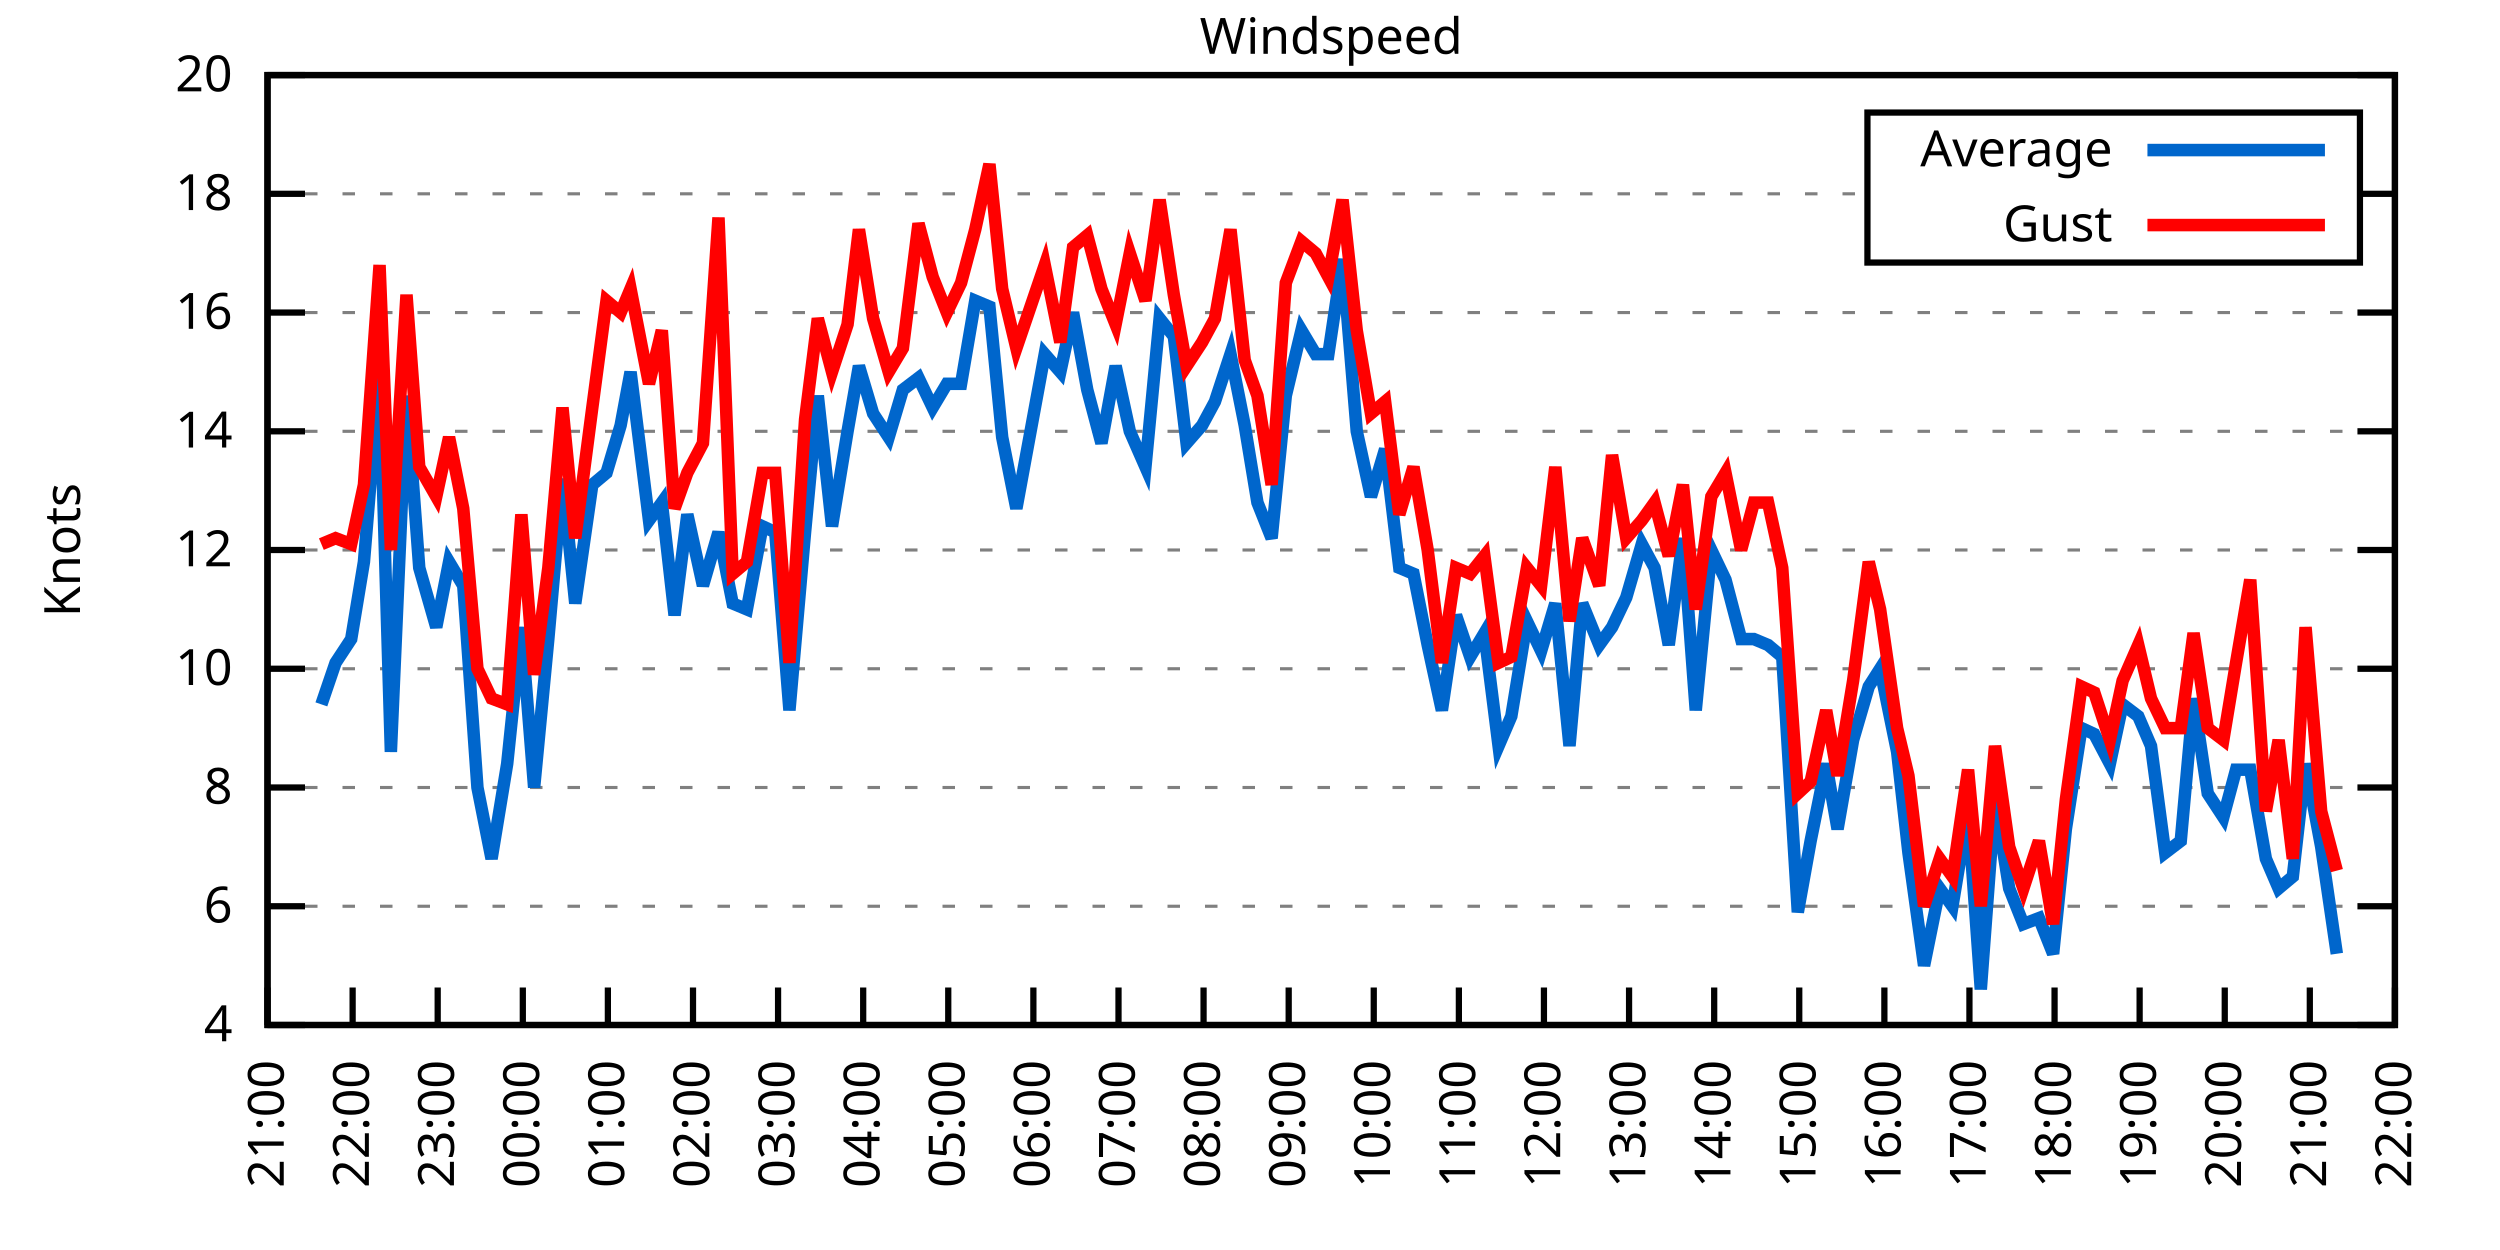
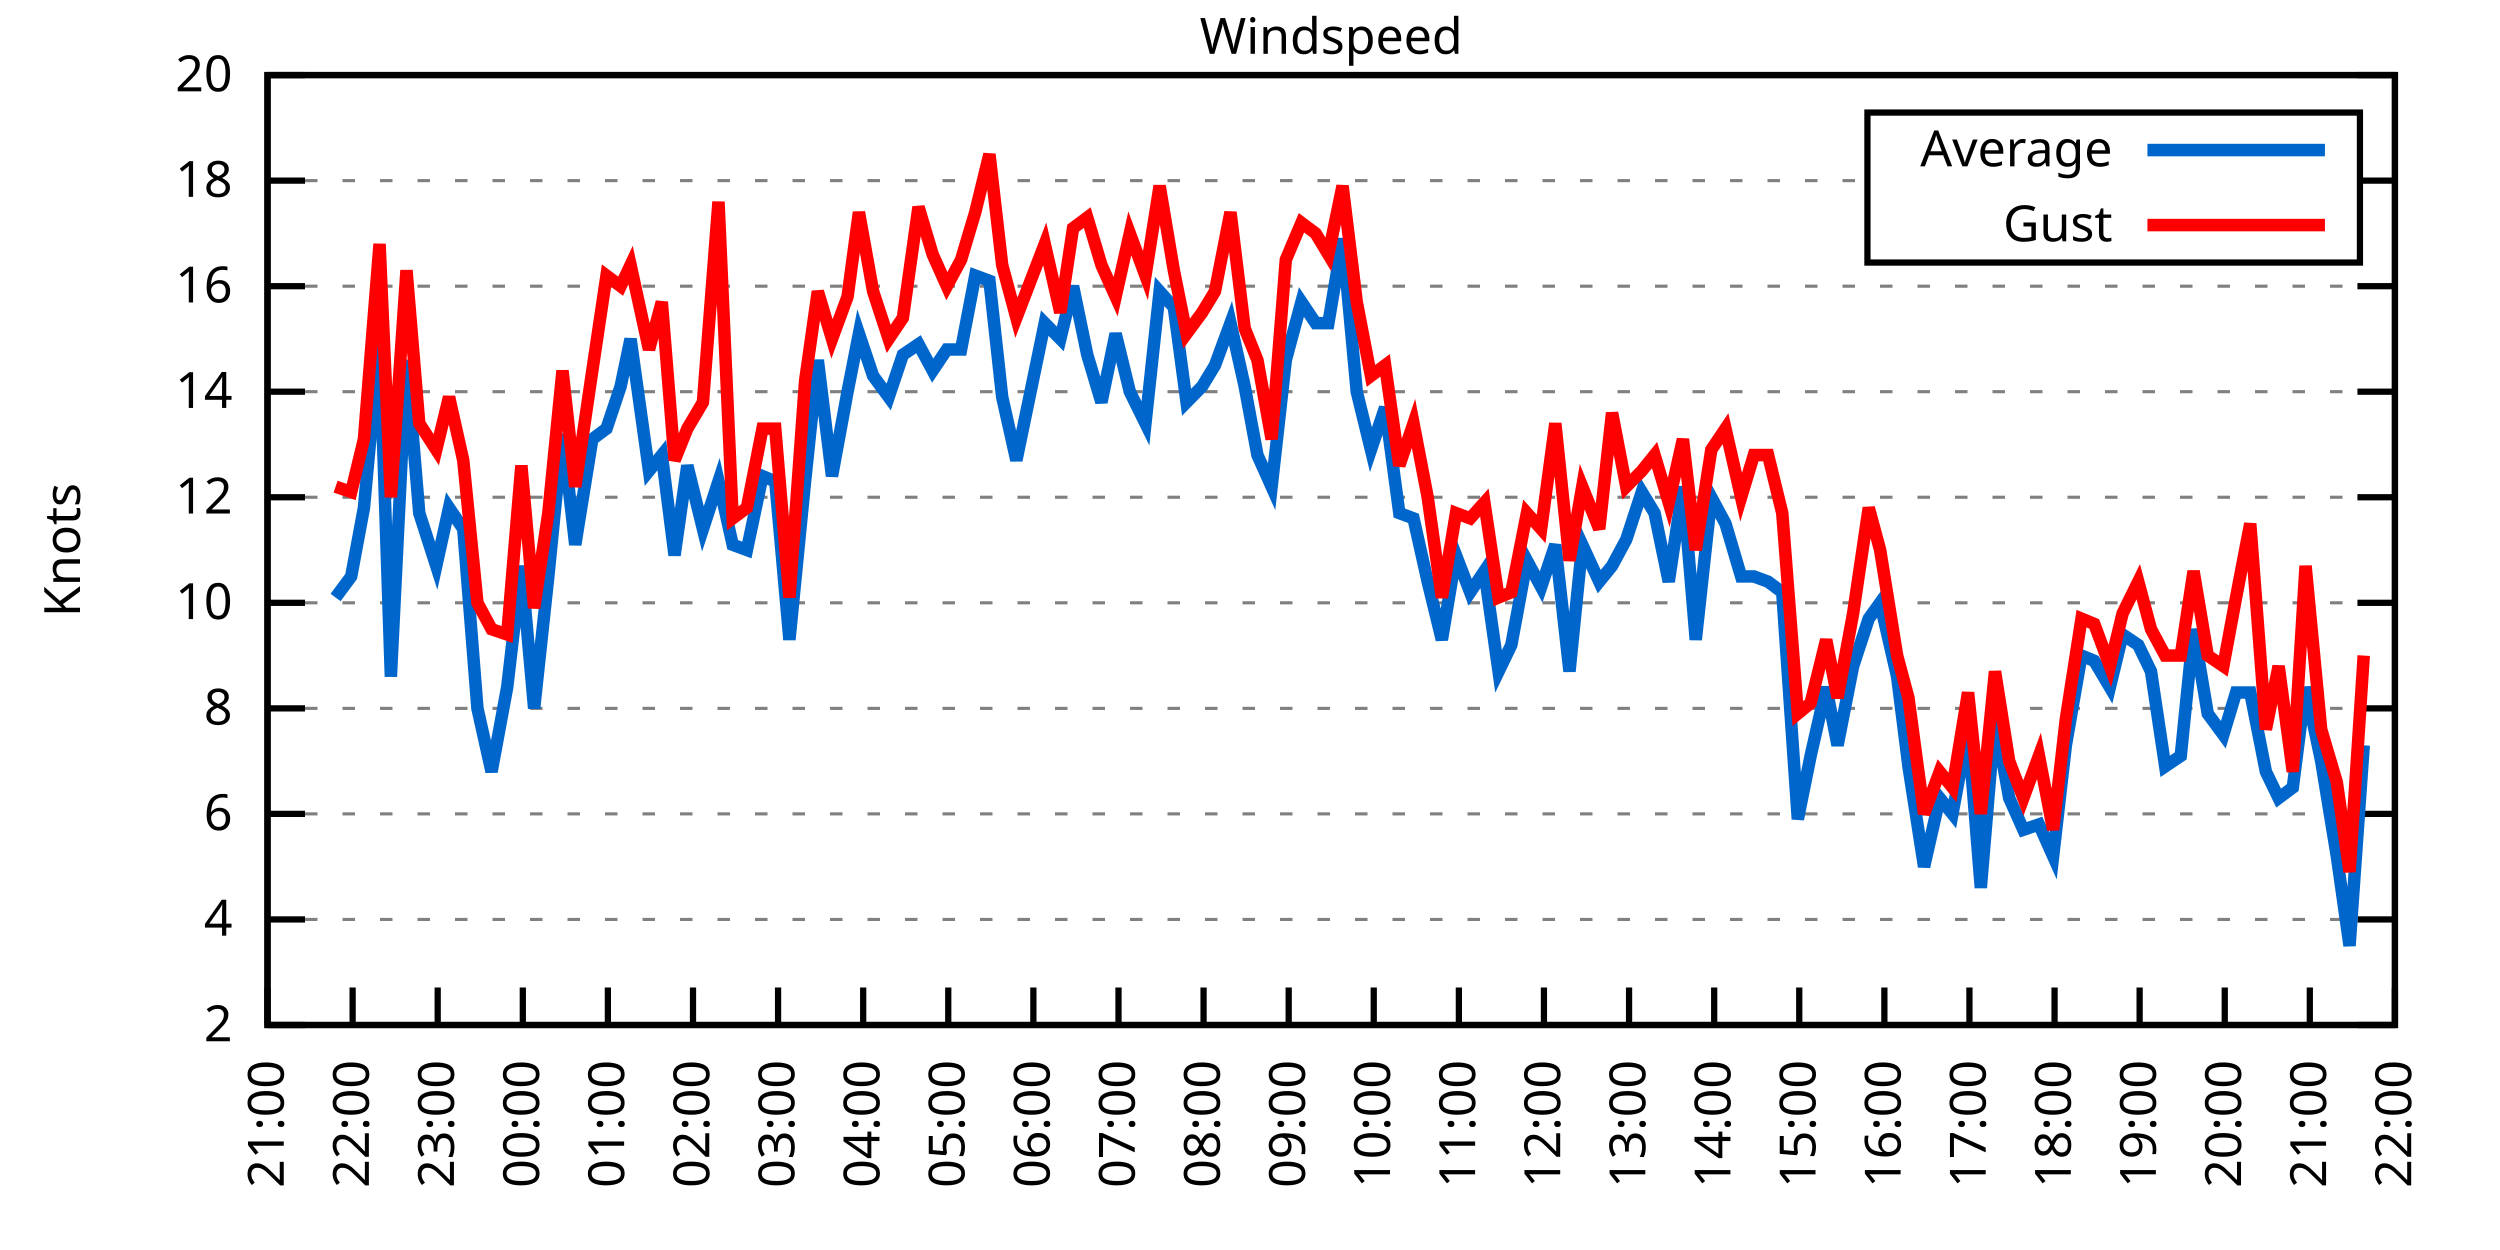
<svg xmlns="http://www.w3.org/2000/svg" xmlns:xlink="http://www.w3.org/1999/xlink" width="400" height="200" viewBox="0 0 400 200">
  <g id="gnuplot_canvas">
    <rect x="0" y="0" width="400" height="200" fill="none" />
    <defs>
      <circle id="gpDot" r="0.5" stroke-width="0.5" stroke="currentColor" />
      <path id="gpPt0" stroke-width="0.333" stroke="currentColor" d="M-1,0 h2 M0,-1 v2" />
      <path id="gpPt1" stroke-width="0.333" stroke="currentColor" d="M-1,-1 L1,1 M1,-1 L-1,1" />
      <path id="gpPt2" stroke-width="0.333" stroke="currentColor" d="M-1,0 L1,0 M0,-1 L0,1 M-1,-1 L1,1 M-1,1 L1,-1" />
      <rect id="gpPt3" stroke-width="0.333" stroke="currentColor" x="-1" y="-1" width="2" height="2" />
      <rect id="gpPt4" stroke-width="0.333" stroke="currentColor" fill="currentColor" x="-1" y="-1" width="2" height="2" />
      <circle id="gpPt5" stroke-width="0.333" stroke="currentColor" cx="0" cy="0" r="1" />
      <use xlink:href="#gpPt5" id="gpPt6" fill="currentColor" stroke="none" />
      <path id="gpPt7" stroke-width="0.333" stroke="currentColor" d="M0,-1.33 L-1.33,0.67 L1.33,0.67 z" />
      <use xlink:href="#gpPt7" id="gpPt8" fill="currentColor" stroke="none" />
      <use xlink:href="#gpPt7" id="gpPt9" stroke="currentColor" transform="rotate(180)" />
      <use xlink:href="#gpPt9" id="gpPt10" fill="currentColor" stroke="none" />
      <use xlink:href="#gpPt3" id="gpPt11" stroke="currentColor" transform="rotate(45)" />
      <use xlink:href="#gpPt11" id="gpPt12" fill="currentColor" stroke="none" />
      <path id="gpPt13" stroke-width="0.333" stroke="currentColor" d="M0,1.330 L1.265,0.411 L0.782,-1.067 L-0.782,-1.076 L-1.265,0.411 z" />
      <use xlink:href="#gpPt13" id="gpPt14" fill="currentColor" stroke="none" />
      <filter id="textbox" filterUnits="objectBoundingBox" x="0" y="0" height="1" width="1">
        <feFlood flood-color="white" flood-opacity="1" result="bgnd" />
        <feComposite in="SourceGraphic" in2="bgnd" operator="atop" />
      </filter>
      <filter id="greybox" filterUnits="objectBoundingBox" x="0" y="0" height="1" width="1">
        <feFlood flood-color="lightgrey" flood-opacity="1" result="grey" />
        <feComposite in="SourceGraphic" in2="grey" operator="atop" />
      </filter>
    </defs>
    <g fill="none" color="white" stroke="currentColor" stroke-width="1.00" stroke-linecap="butt" stroke-linejoin="miter">
</g>
    <g fill="none" color="black" stroke="currentColor" stroke-width="1.00" stroke-linecap="butt" stroke-linejoin="miter">
      <g stroke="none" shape-rendering="crispEdges">
        <polygon fill="rgb(255, 255, 255)" points="42.80,164.00 383.18,164.00 383.18,12.02 42.80,12.02 " />
      </g>
    </g>
    <g fill="none" color="black" stroke="currentColor" stroke-width="1.00" stroke-linecap="butt" stroke-linejoin="miter">
</g>
    <g fill="none" color="black" stroke="black" stroke-width="0.50" stroke-linecap="butt" stroke-linejoin="miter">
</g>
    <g fill="none" color="gray" stroke="currentColor" stroke-width="0.50" stroke-linecap="butt" stroke-linejoin="miter">
      <path stroke="gray" stroke-dasharray="2,4" class="gridline" d="M42.80,164.00 L383.19,164.00  " />
    </g>
    <g fill="none" color="gray" stroke="gray" stroke-width="1.00" stroke-linecap="butt" stroke-linejoin="miter">
</g>
    <g fill="none" color="black" stroke="currentColor" stroke-width="1.00" stroke-linecap="butt" stroke-linejoin="miter">
      <path stroke="black" d="M42.80,164.00 L48.80,164.00 M383.19,164.00 L377.19,164.00  " />
      <g transform="translate(37.20,166.60)" stroke="none" fill="black" font-family="Sans" font-size="8.00" text-anchor="end">
        <text>
+           <tspan font-family="Sans"> 2</tspan>
+         </text>
+       </g>
+     </g>
+     <g fill="none" color="black" stroke="currentColor" stroke-width="1.00" stroke-linecap="butt" stroke-linejoin="miter">
+ </g>
+     <g fill="none" color="black" stroke="black" stroke-width="0.50" stroke-linecap="butt" stroke-linejoin="miter">
+ </g>
+     <g fill="none" color="gray" stroke="currentColor" stroke-width="0.50" stroke-linecap="butt" stroke-linejoin="miter">
+       <path stroke="gray" stroke-dasharray="2,4" class="gridline" d="M42.80,147.11 L383.19,147.11  " />
+     </g>
+     <g fill="none" color="gray" stroke="gray" stroke-width="1.00" stroke-linecap="butt" stroke-linejoin="miter">
+ </g>
+     <g fill="none" color="black" stroke="currentColor" stroke-width="1.00" stroke-linecap="butt" stroke-linejoin="miter">
+       <path stroke="black" d="M42.80,147.11 L48.80,147.11 M383.19,147.11 L377.19,147.11  " />
+       <g transform="translate(37.20,149.71)" stroke="none" fill="black" font-family="Sans" font-size="8.00" text-anchor="end">
+         <text>
          <tspan font-family="Sans"> 4</tspan>
        </text>
      </g>
    </g>
    <g fill="none" color="black" stroke="currentColor" stroke-width="1.00" stroke-linecap="butt" stroke-linejoin="miter">
</g>
    <g fill="none" color="black" stroke="black" stroke-width="0.50" stroke-linecap="butt" stroke-linejoin="miter">
</g>
    <g fill="none" color="gray" stroke="currentColor" stroke-width="0.50" stroke-linecap="butt" stroke-linejoin="miter">
-       <path stroke="gray" stroke-dasharray="2,4" class="gridline" d="M42.80,145.00 L383.19,145.00  " />
-     </g>
-     <g fill="none" color="gray" stroke="gray" stroke-width="1.00" stroke-linecap="butt" stroke-linejoin="miter">
- </g>
-     <g fill="none" color="black" stroke="currentColor" stroke-width="1.00" stroke-linecap="butt" stroke-linejoin="miter">
-       <path stroke="black" d="M42.80,145.00 L48.80,145.00 M383.19,145.00 L377.19,145.00  " />
-       <g transform="translate(37.20,147.60)" stroke="none" fill="black" font-family="Sans" font-size="8.00" text-anchor="end">
+       <path stroke="gray" stroke-dasharray="2,4" class="gridline" d="M42.80,130.22 L383.19,130.22  " />
+     </g>
+     <g fill="none" color="gray" stroke="gray" stroke-width="1.00" stroke-linecap="butt" stroke-linejoin="miter">
+ </g>
+     <g fill="none" color="black" stroke="currentColor" stroke-width="1.00" stroke-linecap="butt" stroke-linejoin="miter">
+       <path stroke="black" d="M42.80,130.22 L48.80,130.22 M383.19,130.22 L377.19,130.22  " />
+       <g transform="translate(37.20,132.82)" stroke="none" fill="black" font-family="Sans" font-size="8.00" text-anchor="end">
        <text>
          <tspan font-family="Sans"> 6</tspan>
        </text>
      </g>
    </g>
    <g fill="none" color="black" stroke="currentColor" stroke-width="1.00" stroke-linecap="butt" stroke-linejoin="miter">
</g>
    <g fill="none" color="black" stroke="black" stroke-width="0.50" stroke-linecap="butt" stroke-linejoin="miter">
</g>
    <g fill="none" color="gray" stroke="currentColor" stroke-width="0.50" stroke-linecap="butt" stroke-linejoin="miter">
-       <path stroke="gray" stroke-dasharray="2,4" class="gridline" d="M42.80,126.00 L383.19,126.00  " />
-     </g>
-     <g fill="none" color="gray" stroke="gray" stroke-width="1.00" stroke-linecap="butt" stroke-linejoin="miter">
- </g>
-     <g fill="none" color="black" stroke="currentColor" stroke-width="1.00" stroke-linecap="butt" stroke-linejoin="miter">
-       <path stroke="black" d="M42.80,126.00 L48.80,126.00 M383.19,126.00 L377.19,126.00  " />
-       <g transform="translate(37.20,128.60)" stroke="none" fill="black" font-family="Sans" font-size="8.00" text-anchor="end">
+       <path stroke="gray" stroke-dasharray="2,4" class="gridline" d="M42.80,113.34 L383.19,113.34  " />
+     </g>
+     <g fill="none" color="gray" stroke="gray" stroke-width="1.00" stroke-linecap="butt" stroke-linejoin="miter">
+ </g>
+     <g fill="none" color="black" stroke="currentColor" stroke-width="1.00" stroke-linecap="butt" stroke-linejoin="miter">
+       <path stroke="black" d="M42.80,113.34 L48.80,113.34 M383.19,113.34 L377.19,113.34  " />
+       <g transform="translate(37.20,115.94)" stroke="none" fill="black" font-family="Sans" font-size="8.00" text-anchor="end">
        <text>
          <tspan font-family="Sans"> 8</tspan>
        </text>
      </g>
    </g>
    <g fill="none" color="black" stroke="currentColor" stroke-width="1.00" stroke-linecap="butt" stroke-linejoin="miter">
</g>
    <g fill="none" color="black" stroke="black" stroke-width="0.50" stroke-linecap="butt" stroke-linejoin="miter">
</g>
    <g fill="none" color="gray" stroke="currentColor" stroke-width="0.50" stroke-linecap="butt" stroke-linejoin="miter">
-       <path stroke="gray" stroke-dasharray="2,4" class="gridline" d="M42.80,107.00 L383.19,107.00  " />
-     </g>
-     <g fill="none" color="gray" stroke="gray" stroke-width="1.00" stroke-linecap="butt" stroke-linejoin="miter">
- </g>
-     <g fill="none" color="black" stroke="currentColor" stroke-width="1.00" stroke-linecap="butt" stroke-linejoin="miter">
-       <path stroke="black" d="M42.80,107.00 L48.80,107.00 M383.19,107.00 L377.19,107.00  " />
-       <g transform="translate(37.20,109.60)" stroke="none" fill="black" font-family="Sans" font-size="8.00" text-anchor="end">
+       <path stroke="gray" stroke-dasharray="2,4" class="gridline" d="M42.80,96.45 L383.19,96.45  " />
+     </g>
+     <g fill="none" color="gray" stroke="gray" stroke-width="1.00" stroke-linecap="butt" stroke-linejoin="miter">
+ </g>
+     <g fill="none" color="black" stroke="currentColor" stroke-width="1.00" stroke-linecap="butt" stroke-linejoin="miter">
+       <path stroke="black" d="M42.80,96.45 L48.80,96.45 M383.19,96.45 L377.19,96.45  " />
+       <g transform="translate(37.20,99.05)" stroke="none" fill="black" font-family="Sans" font-size="8.00" text-anchor="end">
        <text>
          <tspan font-family="Sans"> 10</tspan>
        </text>
      </g>
    </g>
    <g fill="none" color="black" stroke="currentColor" stroke-width="1.00" stroke-linecap="butt" stroke-linejoin="miter">
</g>
    <g fill="none" color="black" stroke="black" stroke-width="0.50" stroke-linecap="butt" stroke-linejoin="miter">
</g>
    <g fill="none" color="gray" stroke="currentColor" stroke-width="0.50" stroke-linecap="butt" stroke-linejoin="miter">
-       <path stroke="gray" stroke-dasharray="2,4" class="gridline" d="M42.80,88.00 L383.19,88.00  " />
-     </g>
-     <g fill="none" color="gray" stroke="gray" stroke-width="1.00" stroke-linecap="butt" stroke-linejoin="miter">
- </g>
-     <g fill="none" color="black" stroke="currentColor" stroke-width="1.00" stroke-linecap="butt" stroke-linejoin="miter">
-       <path stroke="black" d="M42.80,88.00 L48.80,88.00 M383.19,88.00 L377.19,88.00  " />
-       <g transform="translate(37.20,90.60)" stroke="none" fill="black" font-family="Sans" font-size="8.00" text-anchor="end">
+       <path stroke="gray" stroke-dasharray="2,4" class="gridline" d="M42.80,79.56 L383.19,79.56  " />
+     </g>
+     <g fill="none" color="gray" stroke="gray" stroke-width="1.00" stroke-linecap="butt" stroke-linejoin="miter">
+ </g>
+     <g fill="none" color="black" stroke="currentColor" stroke-width="1.00" stroke-linecap="butt" stroke-linejoin="miter">
+       <path stroke="black" d="M42.80,79.56 L48.80,79.56 M383.19,79.56 L377.19,79.56  " />
+       <g transform="translate(37.20,82.16)" stroke="none" fill="black" font-family="Sans" font-size="8.00" text-anchor="end">
        <text>
          <tspan font-family="Sans"> 12</tspan>
        </text>
      </g>
    </g>
    <g fill="none" color="black" stroke="currentColor" stroke-width="1.00" stroke-linecap="butt" stroke-linejoin="miter">
</g>
    <g fill="none" color="black" stroke="black" stroke-width="0.50" stroke-linecap="butt" stroke-linejoin="miter">
</g>
    <g fill="none" color="gray" stroke="currentColor" stroke-width="0.50" stroke-linecap="butt" stroke-linejoin="miter">
-       <path stroke="gray" stroke-dasharray="2,4" class="gridline" d="M42.80,69.01 L383.19,69.01  " />
-     </g>
-     <g fill="none" color="gray" stroke="gray" stroke-width="1.00" stroke-linecap="butt" stroke-linejoin="miter">
- </g>
-     <g fill="none" color="black" stroke="currentColor" stroke-width="1.00" stroke-linecap="butt" stroke-linejoin="miter">
-       <path stroke="black" d="M42.80,69.01 L48.80,69.01 M383.19,69.01 L377.19,69.01  " />
-       <g transform="translate(37.20,71.61)" stroke="none" fill="black" font-family="Sans" font-size="8.00" text-anchor="end">
+       <path stroke="gray" stroke-dasharray="2,4" class="gridline" d="M42.80,62.67 L383.19,62.67  " />
+     </g>
+     <g fill="none" color="gray" stroke="gray" stroke-width="1.00" stroke-linecap="butt" stroke-linejoin="miter">
+ </g>
+     <g fill="none" color="black" stroke="currentColor" stroke-width="1.00" stroke-linecap="butt" stroke-linejoin="miter">
+       <path stroke="black" d="M42.80,62.67 L48.80,62.67 M383.19,62.67 L377.19,62.67  " />
+       <g transform="translate(37.20,65.27)" stroke="none" fill="black" font-family="Sans" font-size="8.00" text-anchor="end">
        <text>
          <tspan font-family="Sans"> 14</tspan>
        </text>
      </g>
    </g>
    <g fill="none" color="black" stroke="currentColor" stroke-width="1.00" stroke-linecap="butt" stroke-linejoin="miter">
</g>
    <g fill="none" color="black" stroke="black" stroke-width="0.50" stroke-linecap="butt" stroke-linejoin="miter">
</g>
    <g fill="none" color="gray" stroke="currentColor" stroke-width="0.50" stroke-linecap="butt" stroke-linejoin="miter">
-       <path stroke="gray" stroke-dasharray="2,4" class="gridline" d="M42.80,50.01 L383.19,50.01  " />
-     </g>
-     <g fill="none" color="gray" stroke="gray" stroke-width="1.00" stroke-linecap="butt" stroke-linejoin="miter">
- </g>
-     <g fill="none" color="black" stroke="currentColor" stroke-width="1.00" stroke-linecap="butt" stroke-linejoin="miter">
-       <path stroke="black" d="M42.80,50.01 L48.80,50.01 M383.19,50.01 L377.19,50.01  " />
-       <g transform="translate(37.20,52.61)" stroke="none" fill="black" font-family="Sans" font-size="8.00" text-anchor="end">
+       <path stroke="gray" stroke-dasharray="2,4" class="gridline" d="M42.80,45.79 L383.19,45.79  " />
+     </g>
+     <g fill="none" color="gray" stroke="gray" stroke-width="1.00" stroke-linecap="butt" stroke-linejoin="miter">
+ </g>
+     <g fill="none" color="black" stroke="currentColor" stroke-width="1.00" stroke-linecap="butt" stroke-linejoin="miter">
+       <path stroke="black" d="M42.80,45.79 L48.80,45.79 M383.19,45.79 L377.19,45.79  " />
+       <g transform="translate(37.20,48.39)" stroke="none" fill="black" font-family="Sans" font-size="8.00" text-anchor="end">
        <text>
          <tspan font-family="Sans"> 16</tspan>
        </text>
      </g>
    </g>
    <g fill="none" color="black" stroke="currentColor" stroke-width="1.00" stroke-linecap="butt" stroke-linejoin="miter">
</g>
    <g fill="none" color="black" stroke="black" stroke-width="0.50" stroke-linecap="butt" stroke-linejoin="miter">
</g>
    <g fill="none" color="gray" stroke="currentColor" stroke-width="0.50" stroke-linecap="butt" stroke-linejoin="miter">
-       <path stroke="gray" stroke-dasharray="2,4" class="gridline" d="M42.80,31.01 L298.79,31.01 M377.59,31.01 L383.19,31.01  " />
-     </g>
-     <g fill="none" color="gray" stroke="gray" stroke-width="1.00" stroke-linecap="butt" stroke-linejoin="miter">
- </g>
-     <g fill="none" color="black" stroke="currentColor" stroke-width="1.00" stroke-linecap="butt" stroke-linejoin="miter">
-       <path stroke="black" d="M42.80,31.01 L48.80,31.01 M383.19,31.01 L377.19,31.01  " />
-       <g transform="translate(37.20,33.61)" stroke="none" fill="black" font-family="Sans" font-size="8.00" text-anchor="end">
+       <path stroke="gray" stroke-dasharray="2,4" class="gridline" d="M42.80,28.90 L298.79,28.90 M377.59,28.90 L383.19,28.90  " />
+     </g>
+     <g fill="none" color="gray" stroke="gray" stroke-width="1.00" stroke-linecap="butt" stroke-linejoin="miter">
+ </g>
+     <g fill="none" color="black" stroke="currentColor" stroke-width="1.00" stroke-linecap="butt" stroke-linejoin="miter">
+       <path stroke="black" d="M42.80,28.90 L48.80,28.90 M383.19,28.90 L377.19,28.90  " />
+       <g transform="translate(37.20,31.50)" stroke="none" fill="black" font-family="Sans" font-size="8.00" text-anchor="end">
        <text>
          <tspan font-family="Sans"> 18</tspan>
        </text>
      </g>
    </g>
    <g fill="none" color="black" stroke="currentColor" stroke-width="1.00" stroke-linecap="butt" stroke-linejoin="miter">
</g>
    <g fill="none" color="black" stroke="black" stroke-width="0.50" stroke-linecap="butt" stroke-linejoin="miter">
</g>
    <g fill="none" color="gray" stroke="currentColor" stroke-width="0.50" stroke-linecap="butt" stroke-linejoin="miter">
      <path stroke="gray" stroke-dasharray="2,4" class="gridline" d="M42.80,12.01 L383.19,12.01  " />
    </g>
    <g fill="none" color="gray" stroke="gray" stroke-width="1.00" stroke-linecap="butt" stroke-linejoin="miter">
</g>
    <g fill="none" color="black" stroke="currentColor" stroke-width="1.00" stroke-linecap="butt" stroke-linejoin="miter">
      <path stroke="black" d="M42.80,12.01 L48.80,12.01 M383.19,12.01 L377.19,12.01  " />
      <g transform="translate(37.20,14.61)" stroke="none" fill="black" font-family="Sans" font-size="8.00" text-anchor="end">
        <text>
          <tspan font-family="Sans"> 20</tspan>
        </text>
      </g>
    </g>
    <g fill="none" color="black" stroke="currentColor" stroke-width="1.00" stroke-linecap="butt" stroke-linejoin="miter">
      <path stroke="black" d="M42.80,164.00 L42.80,158.00  " />
      <g transform="translate(45.40,169.60) rotate(270.00)" stroke="none" fill="black" font-family="Sans" font-size="8.00" text-anchor="end">
        <text>
          <tspan font-family="Sans">21:00</tspan>
        </text>
      </g>
    </g>
    <g fill="none" color="black" stroke="currentColor" stroke-width="1.00" stroke-linecap="butt" stroke-linejoin="miter">
      <path stroke="black" d="M56.42,164.00 L56.42,158.00  " />
      <g transform="translate(59.02,169.60) rotate(270.00)" stroke="none" fill="black" font-family="Sans" font-size="8.00" text-anchor="end">
        <text>
          <tspan font-family="Sans">22:00</tspan>
        </text>
      </g>
    </g>
    <g fill="none" color="black" stroke="currentColor" stroke-width="1.00" stroke-linecap="butt" stroke-linejoin="miter">
      <path stroke="black" d="M70.03,164.00 L70.03,158.00  " />
      <g transform="translate(72.63,169.60) rotate(270.00)" stroke="none" fill="black" font-family="Sans" font-size="8.00" text-anchor="end">
        <text>
          <tspan font-family="Sans">23:00</tspan>
        </text>
      </g>
    </g>
    <g fill="none" color="black" stroke="currentColor" stroke-width="1.00" stroke-linecap="butt" stroke-linejoin="miter">
      <path stroke="black" d="M83.65,164.00 L83.65,158.00  " />
      <g transform="translate(86.25,169.60) rotate(270.00)" stroke="none" fill="black" font-family="Sans" font-size="8.00" text-anchor="end">
        <text>
          <tspan font-family="Sans">00:00</tspan>
        </text>
      </g>
    </g>
    <g fill="none" color="black" stroke="currentColor" stroke-width="1.00" stroke-linecap="butt" stroke-linejoin="miter">
      <path stroke="black" d="M97.26,164.00 L97.26,158.00  " />
      <g transform="translate(99.86,169.60) rotate(270.00)" stroke="none" fill="black" font-family="Sans" font-size="8.00" text-anchor="end">
        <text>
          <tspan font-family="Sans">01:00</tspan>
        </text>
      </g>
    </g>
    <g fill="none" color="black" stroke="currentColor" stroke-width="1.00" stroke-linecap="butt" stroke-linejoin="miter">
      <path stroke="black" d="M110.88,164.00 L110.88,158.00  " />
      <g transform="translate(113.48,169.60) rotate(270.00)" stroke="none" fill="black" font-family="Sans" font-size="8.00" text-anchor="end">
        <text>
          <tspan font-family="Sans">02:00</tspan>
        </text>
      </g>
    </g>
    <g fill="none" color="black" stroke="currentColor" stroke-width="1.00" stroke-linecap="butt" stroke-linejoin="miter">
      <path stroke="black" d="M124.49,164.00 L124.49,158.00  " />
      <g transform="translate(127.09,169.60) rotate(270.00)" stroke="none" fill="black" font-family="Sans" font-size="8.00" text-anchor="end">
        <text>
          <tspan font-family="Sans">03:00</tspan>
        </text>
      </g>
    </g>
    <g fill="none" color="black" stroke="currentColor" stroke-width="1.00" stroke-linecap="butt" stroke-linejoin="miter">
      <path stroke="black" d="M138.11,164.00 L138.11,158.00  " />
      <g transform="translate(140.71,169.60) rotate(270.00)" stroke="none" fill="black" font-family="Sans" font-size="8.00" text-anchor="end">
        <text>
          <tspan font-family="Sans">04:00</tspan>
        </text>
      </g>
    </g>
    <g fill="none" color="black" stroke="currentColor" stroke-width="1.00" stroke-linecap="butt" stroke-linejoin="miter">
      <path stroke="black" d="M151.72,164.00 L151.72,158.00  " />
      <g transform="translate(154.32,169.60) rotate(270.00)" stroke="none" fill="black" font-family="Sans" font-size="8.00" text-anchor="end">
        <text>
          <tspan font-family="Sans">05:00</tspan>
        </text>
      </g>
    </g>
    <g fill="none" color="black" stroke="currentColor" stroke-width="1.00" stroke-linecap="butt" stroke-linejoin="miter">
      <path stroke="black" d="M165.34,164.00 L165.34,158.00  " />
      <g transform="translate(167.94,169.60) rotate(270.00)" stroke="none" fill="black" font-family="Sans" font-size="8.00" text-anchor="end">
        <text>
          <tspan font-family="Sans">06:00</tspan>
        </text>
      </g>
    </g>
    <g fill="none" color="black" stroke="currentColor" stroke-width="1.00" stroke-linecap="butt" stroke-linejoin="miter">
      <path stroke="black" d="M178.96,164.00 L178.96,158.00  " />
      <g transform="translate(181.56,169.60) rotate(270.00)" stroke="none" fill="black" font-family="Sans" font-size="8.00" text-anchor="end">
        <text>
          <tspan font-family="Sans">07:00</tspan>
        </text>
      </g>
    </g>
    <g fill="none" color="black" stroke="currentColor" stroke-width="1.00" stroke-linecap="butt" stroke-linejoin="miter">
      <path stroke="black" d="M192.57,164.00 L192.57,158.00  " />
      <g transform="translate(195.17,169.60) rotate(270.00)" stroke="none" fill="black" font-family="Sans" font-size="8.00" text-anchor="end">
        <text>
          <tspan font-family="Sans">08:00</tspan>
        </text>
      </g>
    </g>
    <g fill="none" color="black" stroke="currentColor" stroke-width="1.00" stroke-linecap="butt" stroke-linejoin="miter">
      <path stroke="black" d="M206.19,164.00 L206.19,158.00  " />
      <g transform="translate(208.79,169.60) rotate(270.00)" stroke="none" fill="black" font-family="Sans" font-size="8.00" text-anchor="end">
        <text>
          <tspan font-family="Sans">09:00</tspan>
        </text>
      </g>
    </g>
    <g fill="none" color="black" stroke="currentColor" stroke-width="1.00" stroke-linecap="butt" stroke-linejoin="miter">
      <path stroke="black" d="M219.80,164.00 L219.80,158.00  " />
      <g transform="translate(222.40,169.60) rotate(270.00)" stroke="none" fill="black" font-family="Sans" font-size="8.00" text-anchor="end">
        <text>
          <tspan font-family="Sans">10:00</tspan>
        </text>
      </g>
    </g>
    <g fill="none" color="black" stroke="currentColor" stroke-width="1.00" stroke-linecap="butt" stroke-linejoin="miter">
      <path stroke="black" d="M233.42,164.00 L233.42,158.00  " />
      <g transform="translate(236.02,169.60) rotate(270.00)" stroke="none" fill="black" font-family="Sans" font-size="8.00" text-anchor="end">
        <text>
          <tspan font-family="Sans">11:00</tspan>
        </text>
      </g>
    </g>
    <g fill="none" color="black" stroke="currentColor" stroke-width="1.00" stroke-linecap="butt" stroke-linejoin="miter">
      <path stroke="black" d="M247.03,164.00 L247.03,158.00  " />
      <g transform="translate(249.63,169.60) rotate(270.00)" stroke="none" fill="black" font-family="Sans" font-size="8.00" text-anchor="end">
        <text>
          <tspan font-family="Sans">12:00</tspan>
        </text>
      </g>
    </g>
    <g fill="none" color="black" stroke="currentColor" stroke-width="1.00" stroke-linecap="butt" stroke-linejoin="miter">
      <path stroke="black" d="M260.65,164.00 L260.65,158.00  " />
      <g transform="translate(263.25,169.60) rotate(270.00)" stroke="none" fill="black" font-family="Sans" font-size="8.00" text-anchor="end">
        <text>
          <tspan font-family="Sans">13:00</tspan>
        </text>
      </g>
    </g>
    <g fill="none" color="black" stroke="currentColor" stroke-width="1.00" stroke-linecap="butt" stroke-linejoin="miter">
      <path stroke="black" d="M274.27,164.00 L274.27,158.00  " />
      <g transform="translate(276.87,169.60) rotate(270.00)" stroke="none" fill="black" font-family="Sans" font-size="8.00" text-anchor="end">
        <text>
          <tspan font-family="Sans">14:00</tspan>
        </text>
      </g>
    </g>
    <g fill="none" color="black" stroke="currentColor" stroke-width="1.00" stroke-linecap="butt" stroke-linejoin="miter">
      <path stroke="black" d="M287.88,164.00 L287.88,158.00  " />
      <g transform="translate(290.48,169.60) rotate(270.00)" stroke="none" fill="black" font-family="Sans" font-size="8.00" text-anchor="end">
        <text>
          <tspan font-family="Sans">15:00</tspan>
        </text>
      </g>
    </g>
    <g fill="none" color="black" stroke="currentColor" stroke-width="1.00" stroke-linecap="butt" stroke-linejoin="miter">
      <path stroke="black" d="M301.50,164.00 L301.50,158.00  " />
      <g transform="translate(304.10,169.60) rotate(270.00)" stroke="none" fill="black" font-family="Sans" font-size="8.00" text-anchor="end">
        <text>
          <tspan font-family="Sans">16:00</tspan>
        </text>
      </g>
    </g>
    <g fill="none" color="black" stroke="currentColor" stroke-width="1.00" stroke-linecap="butt" stroke-linejoin="miter">
      <path stroke="black" d="M315.11,164.00 L315.11,158.00  " />
      <g transform="translate(317.71,169.60) rotate(270.00)" stroke="none" fill="black" font-family="Sans" font-size="8.00" text-anchor="end">
        <text>
          <tspan font-family="Sans">17:00</tspan>
        </text>
      </g>
    </g>
    <g fill="none" color="black" stroke="currentColor" stroke-width="1.00" stroke-linecap="butt" stroke-linejoin="miter">
      <path stroke="black" d="M328.73,164.00 L328.73,158.00  " />
      <g transform="translate(331.33,169.60) rotate(270.00)" stroke="none" fill="black" font-family="Sans" font-size="8.00" text-anchor="end">
        <text>
          <tspan font-family="Sans">18:00</tspan>
        </text>
      </g>
    </g>
    <g fill="none" color="black" stroke="currentColor" stroke-width="1.00" stroke-linecap="butt" stroke-linejoin="miter">
      <path stroke="black" d="M342.34,164.00 L342.34,158.00  " />
      <g transform="translate(344.94,169.60) rotate(270.00)" stroke="none" fill="black" font-family="Sans" font-size="8.00" text-anchor="end">
        <text>
          <tspan font-family="Sans">19:00</tspan>
        </text>
      </g>
    </g>
    <g fill="none" color="black" stroke="currentColor" stroke-width="1.00" stroke-linecap="butt" stroke-linejoin="miter">
      <path stroke="black" d="M355.96,164.00 L355.96,158.00  " />
      <g transform="translate(358.56,169.60) rotate(270.00)" stroke="none" fill="black" font-family="Sans" font-size="8.00" text-anchor="end">
        <text>
          <tspan font-family="Sans">20:00</tspan>
        </text>
      </g>
    </g>
    <g fill="none" color="black" stroke="currentColor" stroke-width="1.00" stroke-linecap="butt" stroke-linejoin="miter">
      <path stroke="black" d="M369.57,164.00 L369.57,158.00  " />
      <g transform="translate(372.17,169.60) rotate(270.00)" stroke="none" fill="black" font-family="Sans" font-size="8.00" text-anchor="end">
        <text>
          <tspan font-family="Sans">21:00</tspan>
        </text>
      </g>
    </g>
    <g fill="none" color="black" stroke="currentColor" stroke-width="1.00" stroke-linecap="butt" stroke-linejoin="miter">
      <path stroke="black" d="M383.19,164.00 L383.19,158.00  " />
      <g transform="translate(385.79,169.60) rotate(270.00)" stroke="none" fill="black" font-family="Sans" font-size="8.00" text-anchor="end">
        <text>
          <tspan font-family="Sans">22:00</tspan>
        </text>
      </g>
    </g>
    <g fill="none" color="black" stroke="currentColor" stroke-width="1.00" stroke-linecap="butt" stroke-linejoin="miter">
</g>
    <g fill="none" color="black" stroke="currentColor" stroke-width="1.00" stroke-linecap="butt" stroke-linejoin="miter">
      <path stroke="black" d="M42.80,12.01 L42.80,164.00 L383.19,164.00 L383.19,12.01 L42.80,12.01 Z  " />
    </g>
    <g fill="none" color="black" stroke="currentColor" stroke-width="1.00" stroke-linecap="butt" stroke-linejoin="miter">
</g>
    <g fill="none" color="black" stroke="currentColor" stroke-width="1.00" stroke-linecap="butt" stroke-linejoin="miter">
      <path stroke="black" d="M298.79,42.01 L298.79,18.01 L377.59,18.01 L377.59,42.01 L298.79,42.01 Z  " />
    </g>
    <g id="Windspeed_plot_1">
      <g fill="none" color="white" stroke="black" stroke-width="2.00" stroke-linecap="butt" stroke-linejoin="miter">
</g>
      <g fill="none" color="black" stroke="currentColor" stroke-width="2.00" stroke-linecap="butt" stroke-linejoin="miter">
        <g transform="translate(337.99,26.61)" stroke="none" fill="black" font-family="Sans" font-size="8.00" text-anchor="end">
          <text>
            <tspan font-family="Sans">Average</tspan>
          </text>
        </g>
      </g>
      <g fill="none" color="black" stroke="currentColor" stroke-width="2.00" stroke-linecap="butt" stroke-linejoin="miter">
-         <path stroke="rgb(  0, 102, 204)" d="M343.59,24.01 L371.99,24.01 M51.42,112.70 L53.69,106.05 L56.19,102.25 L58.23,89.90 L60.73,59.51 L62.54,120.30   L65.04,63.31 L67.08,90.85 L69.80,100.35 L71.85,89.90 L74.12,93.70 L76.39,126.00 L78.65,137.40 L81.15,122.20   L83.42,100.35 L85.46,126.00 L87.73,102.25 L90.00,76.61 L92.04,96.55 L94.77,77.56 L97.04,75.66 L99.30,68.06   L100.89,59.51 L103.84,83.26 L105.89,80.41 L107.93,98.45 L109.97,82.31 L112.47,93.70 L114.96,85.16 L117.23,96.55   L119.50,97.50 L122.00,84.21 L124.04,85.16 L126.31,113.65 L128.81,85.16 L130.85,63.31 L133.12,84.21 L135.61,69.01   L137.43,58.56 L139.70,66.16 L142.19,69.96 L144.46,62.36 L146.96,60.46 L149.23,65.21 L151.50,61.41 L153.77,61.41   L156.04,48.11 L158.31,49.06 L160.35,69.96 L162.62,81.36 L167.16,56.66 L169.65,59.51 L171.69,50.01 L173.96,62.36   L176.23,70.91 L178.50,58.56 L180.77,69.01 L183.27,74.71 L185.54,50.96 L187.81,53.81 L189.85,70.91 L192.34,68.06   L194.39,64.26 L196.88,56.66 L199.15,68.06 L201.19,80.41 L203.46,86.11 L205.73,63.31 L208.23,52.86 L210.50,56.66   L212.54,56.66 L214.81,41.46 L217.08,69.01 L219.35,79.46 L221.62,71.86 L223.89,90.85 L226.16,91.80 L228.43,103.20   L230.70,113.65 L232.96,98.45 L235.23,105.10 L237.50,101.30 L239.77,119.35 L241.81,114.60 L244.31,99.40 L246.58,104.15   L248.85,96.55 L251.12,119.35 L253.16,96.55 L255.88,103.20 L257.93,100.35 L260.20,95.60 L262.69,87.06 L264.73,90.85   L267.00,103.20 L269.27,86.11 L271.32,113.65 L273.81,88.00 L276.08,92.75 L278.58,102.25 L280.62,102.25 L282.89,103.20   L285.16,105.10 L287.65,145.95 L289.70,134.55 L292.19,122.20 L294.01,132.65 L296.50,118.40 L299.00,109.85 L300.82,107.00   L303.54,120.30 L305.35,136.45 L307.85,154.50 L310.35,142.15 L312.39,145.00 L314.89,129.80 L316.93,158.30 L319.20,127.90   L321.47,142.15 L323.74,147.85 L326.23,146.90 L328.50,152.60 L330.54,132.65 L333.04,116.50 L335.08,117.45 L337.58,122.20   L339.62,112.70 L342.12,114.60 L344.16,119.35 L346.43,136.45 L348.92,134.55 L350.97,111.75 L353.24,126.95 L355.73,130.75   L357.77,123.15 L360.04,123.15 L362.54,137.40 L364.58,142.15 L366.85,140.25 L368.89,122.20 L371.39,135.50 L373.89,152.60    " />
+         <path stroke="rgb(  0, 102, 204)" d="M343.59,24.01 L371.99,24.01 M53.69,95.60 L56.19,92.23 L58.23,81.25 L60.73,54.23 L62.54,108.27 L65.04,57.61   L67.08,82.09 L69.80,90.54 L71.85,81.25 L74.12,84.63 L76.39,113.34 L78.65,123.47 L81.15,109.96 L83.42,90.54   L85.46,113.34 L87.73,92.23 L90.00,69.43 L92.04,87.16 L94.77,70.27 L97.04,68.58 L99.30,61.83 L100.89,54.23   L103.84,75.34 L105.89,72.81 L107.93,88.85 L109.97,74.49 L112.47,84.63 L114.96,77.03 L117.23,87.16 L119.50,88.00   L122.00,76.18 L124.04,77.03 L126.31,102.36 L128.81,77.03 L130.85,57.61 L133.12,76.18 L135.61,62.67 L137.43,53.39   L139.70,60.14 L142.19,63.52 L144.46,56.76 L146.96,55.07 L149.23,59.30 L151.50,55.92 L153.77,55.92 L156.04,44.10   L158.31,44.94 L160.35,63.52 L162.62,73.65 L167.16,51.70 L169.65,54.23 L171.69,45.79 L173.96,56.76 L176.23,64.36   L178.50,53.39 L180.77,62.67 L183.27,67.74 L185.54,46.63 L187.81,49.16 L189.85,64.36 L192.34,61.83 L194.39,58.45   L196.88,51.70 L199.15,61.83 L201.19,72.81 L203.46,77.87 L205.73,57.61 L208.23,48.32 L210.50,51.70 L212.54,51.70   L214.81,38.19 L217.08,62.67 L219.35,71.96 L221.62,65.21 L223.89,82.09 L226.16,82.94 L228.43,93.07 L230.70,102.36   L232.96,88.85 L235.23,94.76 L237.50,91.38 L239.77,107.43 L241.81,103.20 L244.31,89.69 L246.58,93.92 L248.85,87.16   L251.12,107.43 L253.16,87.16 L255.88,93.07 L257.93,90.54 L260.20,86.32 L262.69,78.72 L264.73,82.09 L267.00,93.07   L269.27,77.87 L271.32,102.36 L273.81,79.56 L276.08,83.78 L278.58,92.23 L280.62,92.23 L282.89,93.07 L285.16,94.76   L287.65,131.07 L289.70,120.94 L292.19,109.96 L294.01,119.25 L296.50,106.58 L299.00,98.98 L300.82,96.45 L303.54,108.27   L305.35,122.62 L307.85,138.67 L310.35,127.69 L312.39,130.22 L314.89,116.71 L316.93,142.05 L319.20,115.03 L321.47,127.69   L323.74,132.76 L326.23,131.91 L328.50,136.98 L330.54,119.25 L333.04,104.89 L335.08,105.74 L337.58,109.96 L339.62,101.52   L342.12,103.20 L344.16,107.43 L346.43,122.62 L348.92,120.94 L350.97,100.67 L353.24,114.18 L355.73,117.56 L357.77,110.80   L360.04,110.80 L362.54,123.47 L364.58,127.69 L366.85,126.00 L368.89,109.96 L371.39,121.78 L373.89,136.98 L375.93,151.33   L378.20,119.25  " />
      </g>
    </g>
    <g id="Windspeed_plot_2">
      <g fill="none" color="black" stroke="currentColor" stroke-width="2.00" stroke-linecap="butt" stroke-linejoin="miter">
        <g transform="translate(337.99,38.61)" stroke="none" fill="black" font-family="Sans" font-size="8.00" text-anchor="end">
          <text>
            <tspan font-family="Sans">Gust</tspan>
          </text>
        </g>
      </g>
      <g fill="none" color="black" stroke="currentColor" stroke-width="2.00" stroke-linecap="butt" stroke-linejoin="miter">
-         <path stroke="rgb(255,   0,   0)" d="M343.59,36.01 L371.99,36.01 M51.42,87.06 L53.69,86.11 L56.19,87.06 L58.23,77.56 L60.73,42.41 L62.54,88.00   L65.04,47.16 L67.08,74.71 L69.80,79.46 L71.85,69.96 L74.12,81.36 L76.39,107.00 L78.65,111.75 L81.15,112.70   L83.42,82.31 L85.46,107.95 L87.73,90.85 L90.00,65.21 L92.04,86.11 L94.77,65.21 L97.04,48.11 L99.30,50.01   L100.89,46.21 L103.84,61.41 L105.89,52.86 L107.93,81.36 L109.97,75.66 L112.47,70.91 L114.96,34.81 L117.23,91.80   L119.50,89.90 L122.00,75.66 L124.04,75.66 L126.31,106.05 L128.81,67.11 L130.85,50.96 L133.12,59.51 L135.61,51.91   L137.43,36.71 L139.70,50.96 L142.19,59.51 L144.46,55.71 L146.96,35.76 L149.23,44.31 L151.50,50.01 L153.77,45.26   L156.04,36.71 L158.31,26.26 L160.35,46.21 L162.62,55.71 L167.16,42.41 L169.65,54.76 L171.69,39.56 L173.96,37.66   L176.23,46.21 L178.50,51.91 L180.77,40.51 L183.27,48.11 L185.54,31.96 L187.81,47.16 L189.85,58.56 L192.34,54.76   L194.39,50.96 L196.88,36.71 L199.15,57.61 L201.19,63.31 L203.46,77.56 L205.73,45.26 L208.23,38.61 L210.50,40.51   L212.54,44.31 L214.81,31.96 L217.08,52.86 L219.35,66.16 L221.62,64.26 L223.89,82.31 L226.16,74.71 L228.43,88.00   L230.70,106.05 L232.96,90.85 L235.23,91.80 L237.50,88.95 L239.77,106.05 L241.81,105.10 L244.31,90.85 L246.58,93.70   L248.85,74.71 L251.12,99.40 L253.16,86.11 L255.88,93.70 L257.93,72.81 L260.20,86.11 L262.69,83.26 L264.73,80.41   L267.00,88.95 L269.27,77.56 L271.32,97.50 L273.81,79.46 L276.08,75.66 L278.58,88.00 L280.62,80.41 L282.89,80.41   L285.16,90.85 L287.65,126.95 L289.70,125.05 L292.19,113.65 L294.01,124.10 L296.50,108.90 L299.00,89.90 L300.82,97.50   L303.54,116.50 L305.35,124.10 L307.85,145.00 L310.35,137.40 L312.39,140.25 L314.89,123.15 L316.93,145.00 L319.20,119.35   L321.47,135.50 L323.74,142.15 L326.23,134.55 L328.50,147.85 L330.54,127.90 L333.04,109.85 L335.08,110.80 L337.58,118.40   L339.62,108.90 L342.12,103.20 L344.16,111.75 L346.43,116.50 L348.92,116.50 L350.97,101.30 L353.24,116.50 L355.73,118.40   L357.77,106.05 L360.04,92.75 L362.54,129.80 L364.58,118.40 L366.85,137.40 L368.89,100.35 L371.39,129.80 L373.89,139.30    " />
+         <path stroke="rgb(255,   0,   0)" d="M343.59,36.01 L371.99,36.01 M53.69,77.87 L56.19,78.72 L58.23,70.27 L60.73,39.03 L62.54,79.56 L65.04,43.25   L67.08,67.74 L69.80,71.96 L71.85,63.52 L74.12,73.65 L76.39,96.45 L78.65,100.67 L81.15,101.52 L83.42,74.49   L85.46,97.29 L87.73,82.09 L90.00,59.30 L92.04,77.87 L94.77,59.30 L97.04,44.10 L99.30,45.79 L100.89,42.41   L103.84,55.92 L105.89,48.32 L107.93,73.65 L109.97,68.58 L112.47,64.36 L114.96,32.28 L117.23,82.94 L119.50,81.25   L122.00,68.58 L124.04,68.58 L126.31,95.60 L128.81,60.98 L130.85,46.63 L133.12,54.23 L135.61,47.47 L137.43,33.96   L139.70,46.63 L142.19,54.23 L144.46,50.85 L146.96,33.12 L149.23,40.72 L151.50,45.79 L153.77,41.56 L156.04,33.96   L158.31,24.68 L160.35,42.41 L162.62,50.85 L167.16,39.03 L169.65,50.01 L171.69,36.50 L173.96,34.81 L176.23,42.41   L178.50,47.47 L180.77,37.34 L183.27,44.10 L185.54,29.74 L187.81,43.25 L189.85,53.39 L192.34,50.01 L194.39,46.63   L196.88,33.96 L199.15,52.54 L201.19,57.61 L203.46,70.27 L205.73,41.56 L208.23,35.65 L210.50,37.34 L212.54,40.72   L214.81,29.74 L217.08,48.32 L219.35,60.14 L221.62,58.45 L223.89,74.49 L226.16,67.74 L228.43,79.56 L230.70,95.60   L232.96,82.09 L235.23,82.94 L237.50,80.41 L239.77,95.60 L241.81,94.76 L244.31,82.09 L246.58,84.63 L248.85,67.74   L251.12,89.69 L253.16,77.87 L255.88,84.63 L257.93,66.05 L260.20,77.87 L262.69,75.34 L264.73,72.81 L267.00,80.41   L269.27,70.27 L271.32,88.00 L273.81,71.96 L276.08,68.58 L278.58,79.56 L280.62,72.81 L282.89,72.81 L285.16,82.09   L287.65,114.18 L289.70,112.49 L292.19,102.36 L294.01,111.65 L296.50,98.14 L299.00,81.25 L300.82,88.00 L303.54,104.89   L305.35,111.65 L307.85,130.22 L310.35,123.47 L312.39,126.00 L314.89,110.80 L316.93,130.22 L319.20,107.43 L321.47,121.78   L323.74,127.69 L326.23,120.94 L328.50,132.76 L330.54,115.03 L333.04,98.98 L335.08,99.83 L337.58,106.58 L339.62,98.14   L342.12,93.07 L344.16,100.67 L346.43,104.89 L348.92,104.89 L350.97,91.38 L353.24,104.89 L355.73,106.58 L357.77,95.60   L360.04,83.78 L362.54,116.71 L364.58,106.58 L366.85,123.47 L368.89,90.54 L371.39,116.71 L373.89,125.16 L375.93,139.51   L378.20,104.89  " />
      </g>
    </g>
    <g fill="none" color="black" stroke="currentColor" stroke-width="2.00" stroke-linecap="butt" stroke-linejoin="miter">
</g>
    <g fill="none" color="black" stroke="black" stroke-width="1.00" stroke-linecap="butt" stroke-linejoin="miter">
</g>
    <g fill="none" color="black" stroke="currentColor" stroke-width="1.00" stroke-linecap="butt" stroke-linejoin="miter">
      <path stroke="black" d="M42.80,12.01 L42.80,164.00 L383.19,164.00 L383.19,12.01 L42.80,12.01 Z  " />
      <g transform="translate(12.80,88.01) rotate(270.00)" stroke="none" fill="black" font-family="Sans" font-size="8.00" text-anchor="middle">
        <text>
          <tspan font-family="Sans">Knots</tspan>
        </text>
      </g>
    </g>
    <g fill="none" color="black" stroke="currentColor" stroke-width="1.00" stroke-linecap="butt" stroke-linejoin="miter">
</g>
    <g fill="none" color="black" stroke="currentColor" stroke-width="1.00" stroke-linecap="butt" stroke-linejoin="miter">
      <g transform="translate(212.99,8.61)" stroke="none" fill="black" font-family="Sans" font-size="8.00" text-anchor="middle">
        <text>
          <tspan font-family="Sans">Windspeed</tspan>
        </text>
      </g>
    </g>
    <g fill="none" color="black" stroke="currentColor" stroke-width="1.00" stroke-linecap="butt" stroke-linejoin="miter">
</g>
  </g>
</svg>
